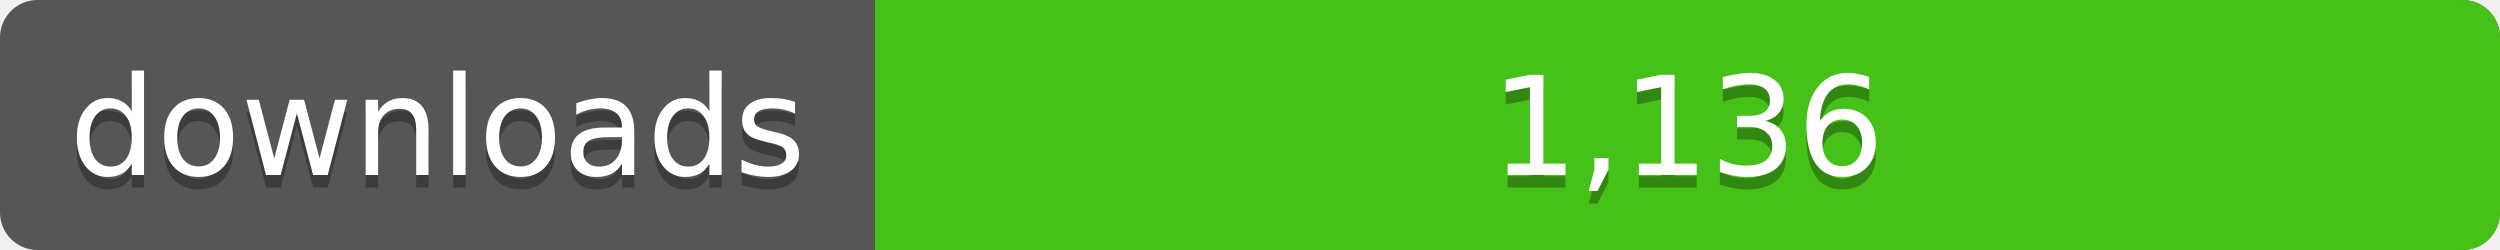
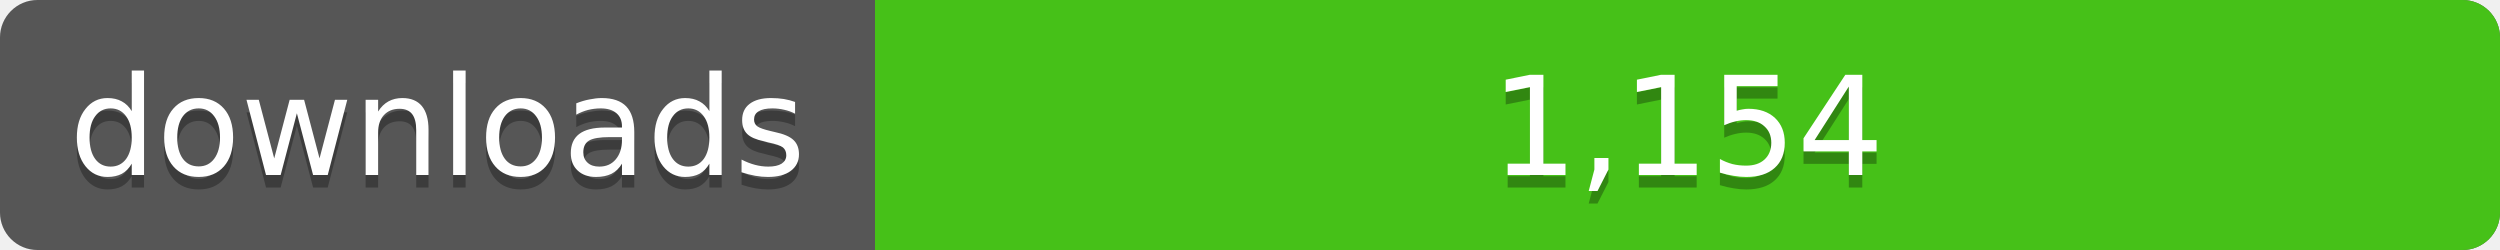
<svg xmlns="http://www.w3.org/2000/svg" width="200" height="20">
  <linearGradient id="a" x2="0" y2="100%%">
    <stop offset="0" stop-color="#bbb" stop-opacity=".1" />
    <stop offset="1" stop-opacity=".1" />
  </linearGradient>
  <rect rx="3" width="200" height="20" fill="#555" />
  <rect rx="3" x="70" width="130" height="20" fill="#4c1" />
  <path fill="#4c1" d="M70 0h4v20h-4z" />
  <rect rx="3" width="200" height="20" fill="url(#a)" />
  <g fill="#fff" text-anchor="middle" font-family="DejaVu Sans,Verdana,Geneva,sans-serif" font-size="11">
    <text x="35" y="15" fill="#010101" fill-opacity=".3">downloads</text>
    <text x="35" y="14">downloads</text>
-     <text x="135" y="15" fill="#010101" fill-opacity=".3">1,136</text>
-     <text x="135" y="14">1,136</text>
+     <text x="135" y="15" fill="#010101" fill-opacity=".3">1,154</text>
+     <text x="135" y="14">1,154</text>
  </g>
</svg>
